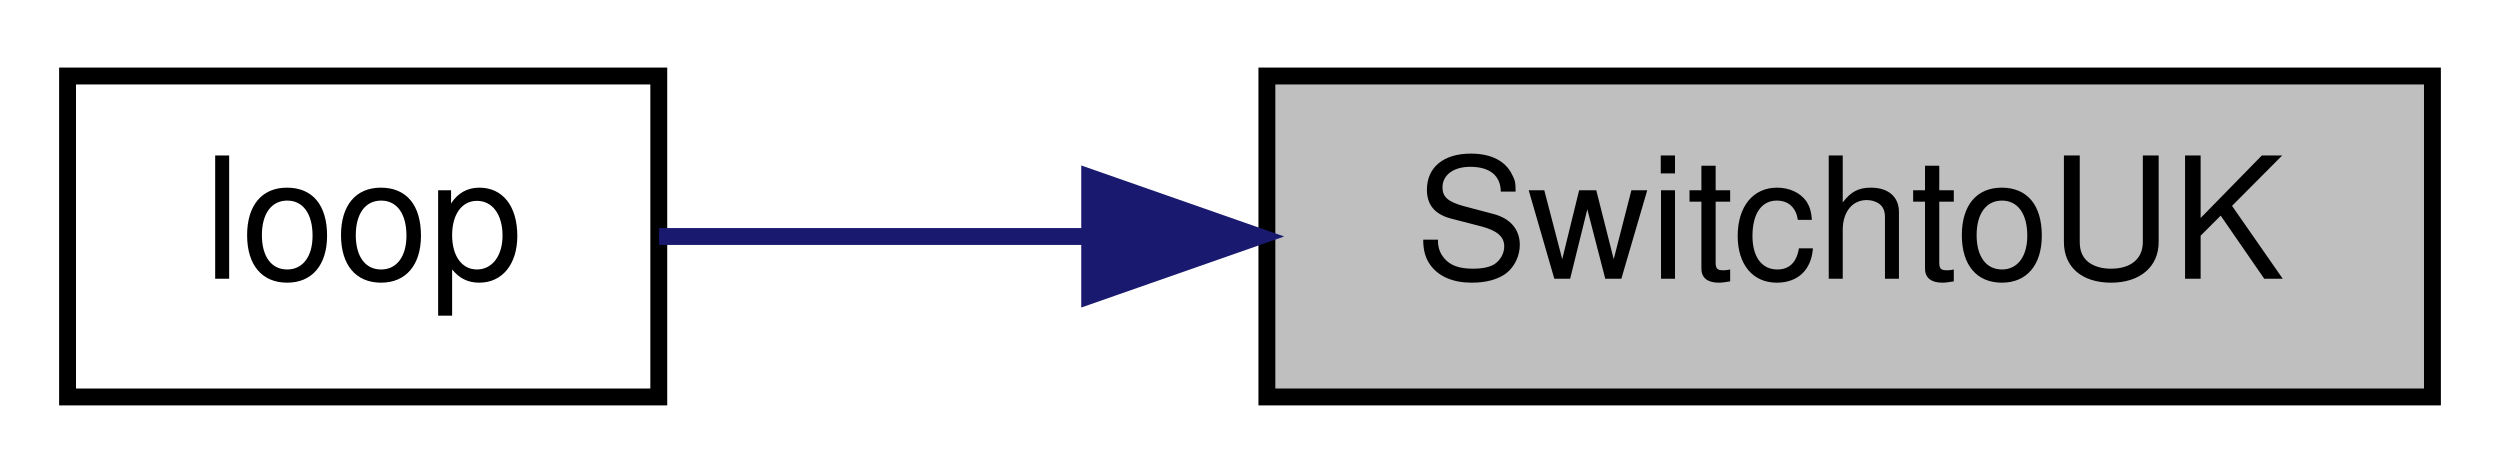
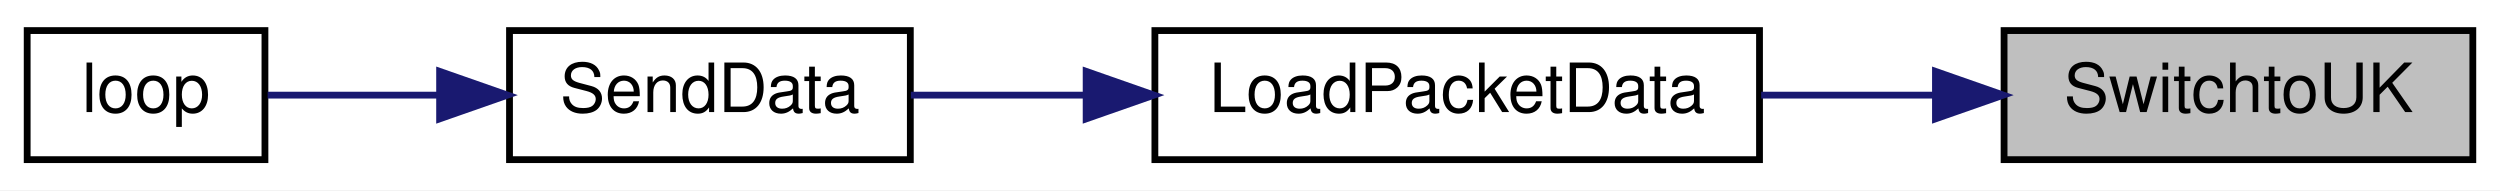
- <svg xmlns="http://www.w3.org/2000/svg" xmlns:xlink="http://www.w3.org/1999/xlink" width="148pt" height="28pt" viewBox="0.00 0.00 148.00 28.00">
+ <svg xmlns="http://www.w3.org/2000/svg" xmlns:xlink="http://www.w3.org/1999/xlink" width="368pt" height="28pt" viewBox="0.00 0.00 368.00 28.00">
  <g id="graph0" class="graph" transform="scale(1 1) rotate(0) translate(4 24)">
-     <polygon fill="white" stroke="transparent" points="-4,4 -4,-24 144,-24 144,4 -4,4" />
+     <polygon fill="white" stroke="transparent" points="-4,4 -4,-24 364,-24 364,4 -4,4" />
    <g id="node1" class="node">
      <g id="a_node1">
        <a xlink:title=" ">
-           <polygon fill="#bfbfbf" stroke="black" points="71,-0.5 71,-19.5 140,-19.5 140,-0.5 71,-0.5" />
-           <text text-anchor="middle" x="105.5" y="-7.5" font-family="Helvetica,sans-Serif" font-size="10.00">SwitchtoUK</text>
+           <polygon fill="#bfbfbf" stroke="black" points="291,-0.5 291,-19.5 360,-19.5 360,-0.5 291,-0.5" />
+           <text text-anchor="middle" x="325.5" y="-7.5" font-family="Helvetica,sans-Serif" font-size="10.00">SwitchtoUK</text>
        </a>
      </g>
    </g>
    <g id="node2" class="node">
      <g id="a_node2">
+         <a xlink:href="_transmitter_code_2src_2main_8cpp.html#ac4ffb9b555ce8d38f615610dc89b5499" target="_top" xlink:title=" ">
+           <polygon fill="white" stroke="black" points="166,-0.5 166,-19.5 255,-19.5 255,-0.5 166,-0.5" />
+           <text text-anchor="middle" x="210.5" y="-7.5" font-family="Helvetica,sans-Serif" font-size="10.00">LoadPacketData</text>
+         </a>
+       </g>
+     </g>
+     <g id="edge1" class="edge">
+       <path fill="none" stroke="midnightblue" d="M280.89,-10C272.48,-10 263.66,-10 255.24,-10" />
+       <polygon fill="midnightblue" stroke="midnightblue" points="280.9,-13.5 290.9,-10 280.9,-6.5 280.9,-13.5" />
+     </g>
+     <g id="node3" class="node">
+       <g id="a_node3">
+         <a xlink:href="_radio_functions_8cpp.html#a3d7322e78f097d02d476f17a6306997c" target="_top" xlink:title=" ">
+           <polygon fill="white" stroke="black" points="71,-0.5 71,-19.5 130,-19.5 130,-0.5 71,-0.5" />
+           <text text-anchor="middle" x="100.5" y="-7.5" font-family="Helvetica,sans-Serif" font-size="10.00">SendData</text>
+         </a>
+       </g>
+     </g>
+     <g id="edge2" class="edge">
+       <path fill="none" stroke="midnightblue" d="M155.88,-10C146.97,-10 138.05,-10 130.08,-10" />
+       <polygon fill="midnightblue" stroke="midnightblue" points="155.88,-13.5 165.88,-10 155.88,-6.5 155.88,-13.5" />
+     </g>
+     <g id="node4" class="node">
+       <g id="a_node4">
        <a xlink:href="_transmitter_code_2src_2main_8cpp.html#afe461d27b9c48d5921c00d521181f12f" target="_top" xlink:title=" ">
          <polygon fill="white" stroke="black" points="0,-0.5 0,-19.5 35,-19.5 35,-0.5 0,-0.5" />
          <text text-anchor="middle" x="17.5" y="-7.5" font-family="Helvetica,sans-Serif" font-size="10.00">loop</text>
        </a>
      </g>
    </g>
-     <g id="edge1" class="edge">
-       <path fill="none" stroke="midnightblue" d="M60.35,-10C51.31,-10 42.33,-10 35.02,-10" />
-       <polygon fill="midnightblue" stroke="midnightblue" points="60.51,-13.5 70.51,-10 60.51,-6.5 60.51,-13.5" />
+     <g id="edge3" class="edge">
+       <path fill="none" stroke="midnightblue" d="M60.49,-10C51.66,-10 42.74,-10 35.4,-10" />
+       <polygon fill="midnightblue" stroke="midnightblue" points="60.71,-13.5 70.71,-10 60.71,-6.5 60.71,-13.5" />
    </g>
  </g>
</svg>
